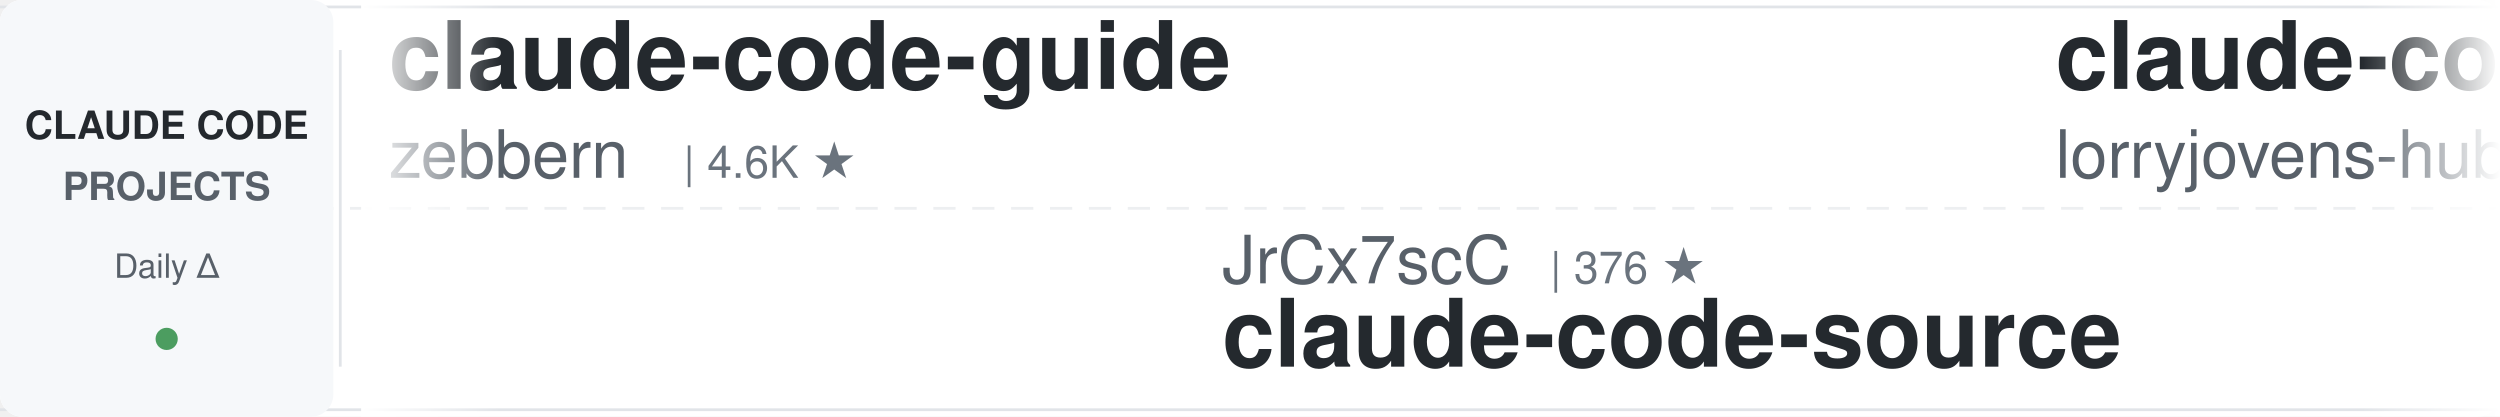
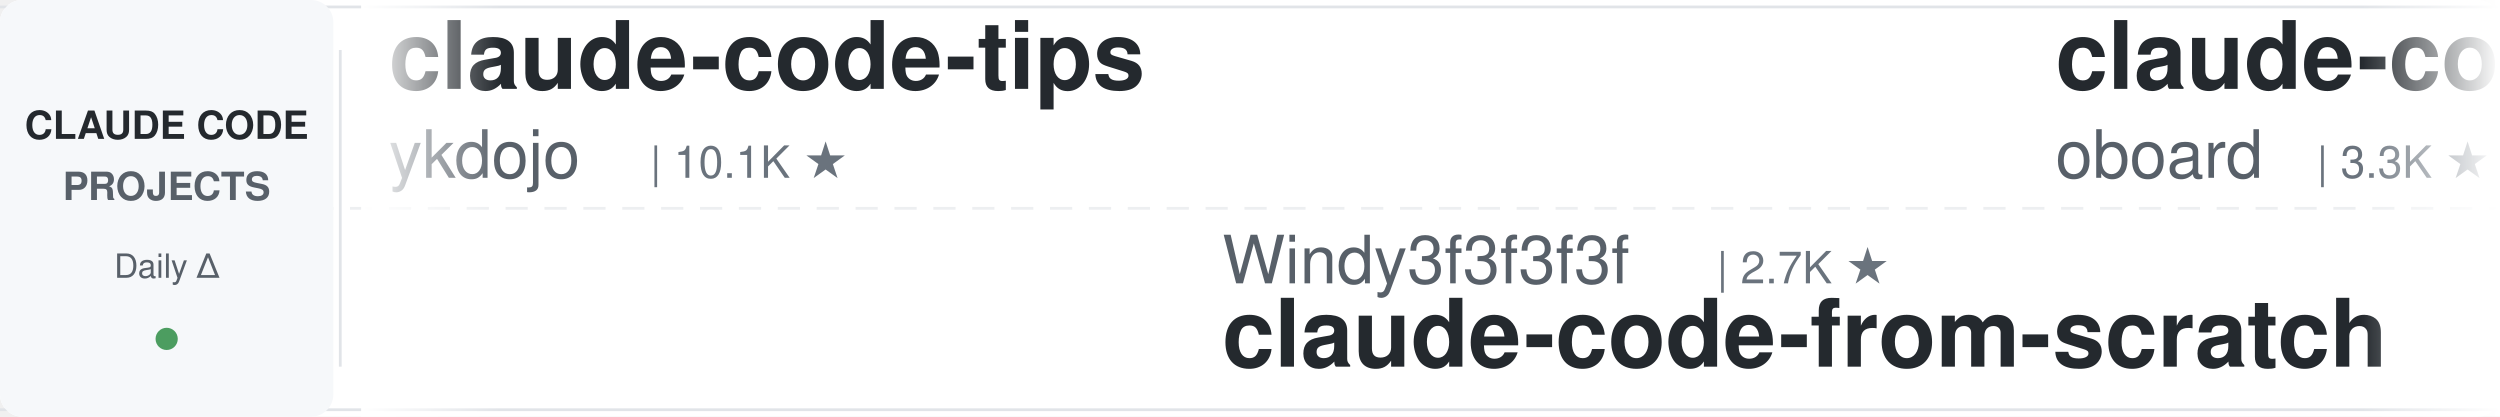
<svg xmlns="http://www.w3.org/2000/svg" width="900" height="150">
  <defs>
    <linearGradient id="leftFade" x1="0%" y1="0%" x2="100%" y2="0%">
      <stop offset="0%" style="stop-color:#ffffff;stop-opacity:1" />
      <stop offset="100%" style="stop-color:#ffffff;stop-opacity:0" />
    </linearGradient>
    <linearGradient id="rightFade" x1="0%" y1="0%" x2="100%" y2="0%">
      <stop offset="0%" style="stop-color:#ffffff;stop-opacity:0" />
      <stop offset="100%" style="stop-color:#ffffff;stop-opacity:1" />
    </linearGradient>
  </defs>
  <rect width="900" height="150" fill="#ffffff" rx="8" />
  <rect x="0" y="2" width="900" height="1" fill="#e1e4e8" />
  <rect x="0" y="147" width="900" height="1" fill="#e1e4e8" />
  <line x1="0" y1="75" x2="900" y2="75" stroke="#e1e4e8" stroke-width="1" stroke-dasharray="8 6" opacity="0.6" />
  <rect x="0" y="0" width="120" height="150" fill="#f6f8fa" rx="8" />
  <text x="60" y="50" font-family="-apple-system, BlinkMacSystemFont, 'Segoe UI', Helvetica, Arial, sans-serif" font-size="14" font-weight="600" fill="#24292e" text-anchor="middle">CLAUDE CODE</text>
  <text x="60" y="72" font-family="-apple-system, BlinkMacSystemFont, 'Segoe UI', Helvetica, Arial, sans-serif" font-size="14" font-weight="600" fill="#586069" text-anchor="middle">PROJECTS</text>
  <text x="60" y="100" font-family="-apple-system, BlinkMacSystemFont, 'Segoe UI', Helvetica, Arial, sans-serif" font-size="12" font-weight="500" fill="#586069" text-anchor="middle">Daily Δ</text>
  <circle cx="60" cy="122" r="4" fill="#22863a" opacity="0.8" />
  <rect x="122" y="18" width="1" height="114" fill="#e1e4e8" />
  <clipPath id="tickerClip">
    <rect x="130" y="0" width="770" height="150" />
  </clipPath>
  <g clip-path="url(#tickerClip)">
    <g id="tickerItems">
      <animateTransform attributeName="transform" attributeType="XML" type="translate" from="0 0" to="-3000 0" dur="54s" repeatCount="indefinite" />
      <g transform="translate(0, 0)">
-         <text x="140" y="32" font-family="-apple-system, BlinkMacSystemFont, 'Segoe UI', Helvetica, Arial, sans-serif" font-size="34" font-weight="600" fill="#24292e">claude-code-guide</text>
-         <text x="140" y="64" font-family="-apple-system, BlinkMacSystemFont, 'Segoe UI', Helvetica, Arial, sans-serif" font-size="24" font-weight="400" fill="#586069">zebbern</text>
-         <text x="246" y="64" font-family="-apple-system, BlinkMacSystemFont, 'Segoe UI', Helvetica, Arial, sans-serif" font-size="16" font-weight="500" fill="#6a737d">| 4.6K ★</text>
+         <text x="140" y="32" font-family="-apple-system, BlinkMacSystemFont, 'Segoe UI', Helvetica, Arial, sans-serif" font-size="34" font-weight="600" fill="#24292e">claude-code-tips</text>
+         <text x="140" y="64" font-family="-apple-system, BlinkMacSystemFont, 'Segoe UI', Helvetica, Arial, sans-serif" font-size="24" font-weight="400" fill="#586069">ykdojo</text>
+         <text x="234" y="64" font-family="-apple-system, BlinkMacSystemFont, 'Segoe UI', Helvetica, Arial, sans-serif" font-size="16" font-weight="500" fill="#6a737d">| 10.1K ★</text>
      </g>
      <g transform="translate(300, 0)">
-         <text x="140" y="102" font-family="-apple-system, BlinkMacSystemFont, 'Segoe UI', Helvetica, Arial, sans-serif" font-size="24" font-weight="400" fill="#586069">JrCx7scC</text>
-         <text x="258" y="102" font-family="-apple-system, BlinkMacSystemFont, 'Segoe UI', Helvetica, Arial, sans-serif" font-size="16" font-weight="500" fill="#6a737d">| 376 ★</text>
-         <text x="140" y="132" font-family="-apple-system, BlinkMacSystemFont, 'Segoe UI', Helvetica, Arial, sans-serif" font-size="34" font-weight="600" fill="#24292e">claude-code-source</text>
+         <text x="140" y="102" font-family="-apple-system, BlinkMacSystemFont, 'Segoe UI', Helvetica, Arial, sans-serif" font-size="24" font-weight="400" fill="#586069">Windy3f3f3f3f</text>
+         <text x="318" y="102" font-family="-apple-system, BlinkMacSystemFont, 'Segoe UI', Helvetica, Arial, sans-serif" font-size="16" font-weight="500" fill="#6a737d">| 2.7K ★</text>
+         <text x="140" y="132" font-family="-apple-system, BlinkMacSystemFont, 'Segoe UI', Helvetica, Arial, sans-serif" font-size="34" font-weight="600" fill="#24292e">claude-code-from-scratch</text>
      </g>
      <g transform="translate(600, 0)">
-         <text x="140" y="32" font-family="-apple-system, BlinkMacSystemFont, 'Segoe UI', Helvetica, Arial, sans-serif" font-size="34" font-weight="600" fill="#24292e">claude-code-rust</text>
-         <text x="140" y="64" font-family="-apple-system, BlinkMacSystemFont, 'Segoe UI', Helvetica, Arial, sans-serif" font-size="24" font-weight="400" fill="#586069">lorryjovens-hub</text>
-         <text x="342" y="64" font-family="-apple-system, BlinkMacSystemFont, 'Segoe UI', Helvetica, Arial, sans-serif" font-size="16" font-weight="500" fill="#6a737d">| 1.7K ★</text>
+         <text x="140" y="32" font-family="-apple-system, BlinkMacSystemFont, 'Segoe UI', Helvetica, Arial, sans-serif" font-size="34" font-weight="600" fill="#24292e">claude-code-rev</text>
+         <text x="140" y="64" font-family="-apple-system, BlinkMacSystemFont, 'Segoe UI', Helvetica, Arial, sans-serif" font-size="24" font-weight="400" fill="#586069">oboard</text>
+         <text x="234" y="64" font-family="-apple-system, BlinkMacSystemFont, 'Segoe UI', Helvetica, Arial, sans-serif" font-size="16" font-weight="500" fill="#6a737d">| 3.3K ★</text>
      </g>
      <g transform="translate(900, 0)">
-         <text x="140" y="102" font-family="-apple-system, BlinkMacSystemFont, 'Segoe UI', Helvetica, Arial, sans-serif" font-size="24" font-weight="400" fill="#586069">AprilNEA</text>
-         <text x="258" y="102" font-family="-apple-system, BlinkMacSystemFont, 'Segoe UI', Helvetica, Arial, sans-serif" font-size="16" font-weight="500" fill="#6a737d">| 391 ★</text>
-         <text x="140" y="132" font-family="-apple-system, BlinkMacSystemFont, 'Segoe UI', Helvetica, Arial, sans-serif" font-size="34" font-weight="600" fill="#24292e">claude-code-source</text>
+         <text x="140" y="102" font-family="-apple-system, BlinkMacSystemFont, 'Segoe UI', Helvetica, Arial, sans-serif" font-size="24" font-weight="400" fill="#586069">OneRedOak</text>
+         <text x="270" y="102" font-family="-apple-system, BlinkMacSystemFont, 'Segoe UI', Helvetica, Arial, sans-serif" font-size="16" font-weight="500" fill="#6a737d">| 3.9K ★</text>
+         <text x="140" y="132" font-family="-apple-system, BlinkMacSystemFont, 'Segoe UI', Helvetica, Arial, sans-serif" font-size="34" font-weight="600" fill="#24292e">claude-code-workflows</text>
      </g>
      <g transform="translate(1200, 0)">
-         <text x="140" y="32" font-family="-apple-system, BlinkMacSystemFont, 'Segoe UI', Helvetica, Arial, sans-serif" font-size="34" font-weight="600" fill="#24292e">Claude-Code-Source-Study</text>
-         <text x="140" y="64" font-family="-apple-system, BlinkMacSystemFont, 'Segoe UI', Helvetica, Arial, sans-serif" font-size="24" font-weight="400" fill="#586069">luyao618</text>
-         <text x="258" y="64" font-family="-apple-system, BlinkMacSystemFont, 'Segoe UI', Helvetica, Arial, sans-serif" font-size="16" font-weight="500" fill="#6a737d">| 1.7K ★</text>
+         <text x="140" y="32" font-family="-apple-system, BlinkMacSystemFont, 'Segoe UI', Helvetica, Arial, sans-serif" font-size="34" font-weight="600" fill="#24292e">system_prompts_leaks</text>
+         <text x="140" y="64" font-family="-apple-system, BlinkMacSystemFont, 'Segoe UI', Helvetica, Arial, sans-serif" font-size="24" font-weight="400" fill="#586069">asgeirtj</text>
+         <text x="258" y="64" font-family="-apple-system, BlinkMacSystemFont, 'Segoe UI', Helvetica, Arial, sans-serif" font-size="16" font-weight="500" fill="#6a737d">| 64.7K ★</text>
      </g>
      <g transform="translate(1500, 0)">
-         <text x="140" y="102" font-family="-apple-system, BlinkMacSystemFont, 'Segoe UI', Helvetica, Arial, sans-serif" font-size="24" font-weight="400" fill="#586069">centminmod</text>
-         <text x="282" y="102" font-family="-apple-system, BlinkMacSystemFont, 'Segoe UI', Helvetica, Arial, sans-serif" font-size="16" font-weight="500" fill="#6a737d">| 2.6K ★</text>
-         <text x="140" y="132" font-family="-apple-system, BlinkMacSystemFont, 'Segoe UI', Helvetica, Arial, sans-serif" font-size="34" font-weight="600" fill="#24292e">my-claude-code-setup</text>
+         <text x="140" y="102" font-family="-apple-system, BlinkMacSystemFont, 'Segoe UI', Helvetica, Arial, sans-serif" font-size="24" font-weight="400" fill="#586069">Chachamaru127</text>
+         <text x="318" y="102" font-family="-apple-system, BlinkMacSystemFont, 'Segoe UI', Helvetica, Arial, sans-serif" font-size="16" font-weight="500" fill="#6a737d">| 3.1K ★</text>
+         <text x="140" y="132" font-family="-apple-system, BlinkMacSystemFont, 'Segoe UI', Helvetica, Arial, sans-serif" font-size="34" font-weight="600" fill="#24292e">claude-code-harness</text>
      </g>
      <g transform="translate(1800, 0)">
-         <text x="140" y="32" font-family="-apple-system, BlinkMacSystemFont, 'Segoe UI', Helvetica, Arial, sans-serif" font-size="34" font-weight="600" fill="#24292e">claude-code-proxy</text>
-         <text x="140" y="64" font-family="-apple-system, BlinkMacSystemFont, 'Segoe UI', Helvetica, Arial, sans-serif" font-size="24" font-weight="400" fill="#586069">fuergaosi233</text>
-         <text x="306" y="64" font-family="-apple-system, BlinkMacSystemFont, 'Segoe UI', Helvetica, Arial, sans-serif" font-size="16" font-weight="500" fill="#6a737d">| 2.8K ★</text>
+         <text x="140" y="32" font-family="-apple-system, BlinkMacSystemFont, 'Segoe UI', Helvetica, Arial, sans-serif" font-size="34" font-weight="600" fill="#24292e">claude-code-security-rev...</text>
+         <text x="140" y="64" font-family="-apple-system, BlinkMacSystemFont, 'Segoe UI', Helvetica, Arial, sans-serif" font-size="24" font-weight="400" fill="#586069">anthropics</text>
+         <text x="282" y="64" font-family="-apple-system, BlinkMacSystemFont, 'Segoe UI', Helvetica, Arial, sans-serif" font-size="16" font-weight="500" fill="#6a737d">| 6.2K ★</text>
      </g>
      <g transform="translate(2100, 0)">
-         <text x="140" y="102" font-family="-apple-system, BlinkMacSystemFont, 'Segoe UI', Helvetica, Arial, sans-serif" font-size="24" font-weight="400" fill="#586069">feiskyer</text>
-         <text x="258" y="102" font-family="-apple-system, BlinkMacSystemFont, 'Segoe UI', Helvetica, Arial, sans-serif" font-size="16" font-weight="500" fill="#6a737d">| 1.7K ★</text>
-         <text x="140" y="132" font-family="-apple-system, BlinkMacSystemFont, 'Segoe UI', Helvetica, Arial, sans-serif" font-size="34" font-weight="600" fill="#24292e">claude-code-settings</text>
+         <text x="140" y="102" font-family="-apple-system, BlinkMacSystemFont, 'Segoe UI', Helvetica, Arial, sans-serif" font-size="24" font-weight="400" fill="#586069">Donchitos</text>
+         <text x="270" y="102" font-family="-apple-system, BlinkMacSystemFont, 'Segoe UI', Helvetica, Arial, sans-serif" font-size="16" font-weight="500" fill="#6a737d">| 25.0K ★</text>
+         <text x="140" y="132" font-family="-apple-system, BlinkMacSystemFont, 'Segoe UI', Helvetica, Arial, sans-serif" font-size="34" font-weight="600" fill="#24292e">Claude-Code-Game-Studios</text>
      </g>
      <g transform="translate(2400, 0)">
-         <text x="140" y="32" font-family="-apple-system, BlinkMacSystemFont, 'Segoe UI', Helvetica, Arial, sans-serif" font-size="34" font-weight="600" fill="#24292e">Dive-into-Claude-Code</text>
-         <text x="140" y="64" font-family="-apple-system, BlinkMacSystemFont, 'Segoe UI', Helvetica, Arial, sans-serif" font-size="24" font-weight="400" fill="#586069">VILA-Lab</text>
-         <text x="258" y="64" font-family="-apple-system, BlinkMacSystemFont, 'Segoe UI', Helvetica, Arial, sans-serif" font-size="16" font-weight="500" fill="#6a737d">| 2.1K ★</text>
+         <text x="140" y="32" font-family="-apple-system, BlinkMacSystemFont, 'Segoe UI', Helvetica, Arial, sans-serif" font-size="34" font-weight="600" fill="#24292e">claude-code-source</text>
+         <text x="140" y="64" font-family="-apple-system, BlinkMacSystemFont, 'Segoe UI', Helvetica, Arial, sans-serif" font-size="24" font-weight="400" fill="#586069">AprilNEA</text>
+         <text x="258" y="64" font-family="-apple-system, BlinkMacSystemFont, 'Segoe UI', Helvetica, Arial, sans-serif" font-size="16" font-weight="500" fill="#6a737d">| 391 ★</text>
      </g>
      <g transform="translate(2700, 0)">
-         <text x="140" y="102" font-family="-apple-system, BlinkMacSystemFont, 'Segoe UI', Helvetica, Arial, sans-serif" font-size="24" font-weight="400" fill="#586069">Yuyz0112</text>
-         <text x="258" y="102" font-family="-apple-system, BlinkMacSystemFont, 'Segoe UI', Helvetica, Arial, sans-serif" font-size="16" font-weight="500" fill="#6a737d">| 2.4K ★</text>
-         <text x="140" y="132" font-family="-apple-system, BlinkMacSystemFont, 'Segoe UI', Helvetica, Arial, sans-serif" font-size="34" font-weight="600" fill="#24292e">claude-code-reverse</text>
+         <text x="140" y="102" font-family="-apple-system, BlinkMacSystemFont, 'Segoe UI', Helvetica, Arial, sans-serif" font-size="24" font-weight="400" fill="#586069">musistudio</text>
+         <text x="282" y="102" font-family="-apple-system, BlinkMacSystemFont, 'Segoe UI', Helvetica, Arial, sans-serif" font-size="16" font-weight="500" fill="#6a737d">| 37.2K ★</text>
+         <text x="140" y="132" font-family="-apple-system, BlinkMacSystemFont, 'Segoe UI', Helvetica, Arial, sans-serif" font-size="34" font-weight="600" fill="#24292e">claude-code-router</text>
      </g>
      <g transform="translate(3000, 0)">
-         <text x="140" y="32" font-family="-apple-system, BlinkMacSystemFont, 'Segoe UI', Helvetica, Arial, sans-serif" font-size="34" font-weight="600" fill="#24292e">claude-code-guide</text>
-         <text x="140" y="64" font-family="-apple-system, BlinkMacSystemFont, 'Segoe UI', Helvetica, Arial, sans-serif" font-size="24" font-weight="400" fill="#586069">zebbern</text>
-         <text x="246" y="64" font-family="-apple-system, BlinkMacSystemFont, 'Segoe UI', Helvetica, Arial, sans-serif" font-size="16" font-weight="500" fill="#6a737d">| 4.6K ★</text>
+         <text x="140" y="32" font-family="-apple-system, BlinkMacSystemFont, 'Segoe UI', Helvetica, Arial, sans-serif" font-size="34" font-weight="600" fill="#24292e">claude-code-tips</text>
+         <text x="140" y="64" font-family="-apple-system, BlinkMacSystemFont, 'Segoe UI', Helvetica, Arial, sans-serif" font-size="24" font-weight="400" fill="#586069">ykdojo</text>
+         <text x="234" y="64" font-family="-apple-system, BlinkMacSystemFont, 'Segoe UI', Helvetica, Arial, sans-serif" font-size="16" font-weight="500" fill="#6a737d">| 10.1K ★</text>
      </g>
      <g transform="translate(3300, 0)">
-         <text x="140" y="102" font-family="-apple-system, BlinkMacSystemFont, 'Segoe UI', Helvetica, Arial, sans-serif" font-size="24" font-weight="400" fill="#586069">JrCx7scC</text>
-         <text x="258" y="102" font-family="-apple-system, BlinkMacSystemFont, 'Segoe UI', Helvetica, Arial, sans-serif" font-size="16" font-weight="500" fill="#6a737d">| 376 ★</text>
-         <text x="140" y="132" font-family="-apple-system, BlinkMacSystemFont, 'Segoe UI', Helvetica, Arial, sans-serif" font-size="34" font-weight="600" fill="#24292e">claude-code-source</text>
+         <text x="140" y="102" font-family="-apple-system, BlinkMacSystemFont, 'Segoe UI', Helvetica, Arial, sans-serif" font-size="24" font-weight="400" fill="#586069">Windy3f3f3f3f</text>
+         <text x="318" y="102" font-family="-apple-system, BlinkMacSystemFont, 'Segoe UI', Helvetica, Arial, sans-serif" font-size="16" font-weight="500" fill="#6a737d">| 2.7K ★</text>
+         <text x="140" y="132" font-family="-apple-system, BlinkMacSystemFont, 'Segoe UI', Helvetica, Arial, sans-serif" font-size="34" font-weight="600" fill="#24292e">claude-code-from-scratch</text>
      </g>
      <g transform="translate(3600, 0)">
-         <text x="140" y="32" font-family="-apple-system, BlinkMacSystemFont, 'Segoe UI', Helvetica, Arial, sans-serif" font-size="34" font-weight="600" fill="#24292e">claude-code-rust</text>
-         <text x="140" y="64" font-family="-apple-system, BlinkMacSystemFont, 'Segoe UI', Helvetica, Arial, sans-serif" font-size="24" font-weight="400" fill="#586069">lorryjovens-hub</text>
-         <text x="342" y="64" font-family="-apple-system, BlinkMacSystemFont, 'Segoe UI', Helvetica, Arial, sans-serif" font-size="16" font-weight="500" fill="#6a737d">| 1.7K ★</text>
+         <text x="140" y="32" font-family="-apple-system, BlinkMacSystemFont, 'Segoe UI', Helvetica, Arial, sans-serif" font-size="34" font-weight="600" fill="#24292e">claude-code-rev</text>
+         <text x="140" y="64" font-family="-apple-system, BlinkMacSystemFont, 'Segoe UI', Helvetica, Arial, sans-serif" font-size="24" font-weight="400" fill="#586069">oboard</text>
+         <text x="234" y="64" font-family="-apple-system, BlinkMacSystemFont, 'Segoe UI', Helvetica, Arial, sans-serif" font-size="16" font-weight="500" fill="#6a737d">| 3.3K ★</text>
      </g>
      <g transform="translate(3900, 0)">
-         <text x="140" y="102" font-family="-apple-system, BlinkMacSystemFont, 'Segoe UI', Helvetica, Arial, sans-serif" font-size="24" font-weight="400" fill="#586069">AprilNEA</text>
-         <text x="258" y="102" font-family="-apple-system, BlinkMacSystemFont, 'Segoe UI', Helvetica, Arial, sans-serif" font-size="16" font-weight="500" fill="#6a737d">| 391 ★</text>
-         <text x="140" y="132" font-family="-apple-system, BlinkMacSystemFont, 'Segoe UI', Helvetica, Arial, sans-serif" font-size="34" font-weight="600" fill="#24292e">claude-code-source</text>
+         <text x="140" y="102" font-family="-apple-system, BlinkMacSystemFont, 'Segoe UI', Helvetica, Arial, sans-serif" font-size="24" font-weight="400" fill="#586069">OneRedOak</text>
+         <text x="270" y="102" font-family="-apple-system, BlinkMacSystemFont, 'Segoe UI', Helvetica, Arial, sans-serif" font-size="16" font-weight="500" fill="#6a737d">| 3.9K ★</text>
+         <text x="140" y="132" font-family="-apple-system, BlinkMacSystemFont, 'Segoe UI', Helvetica, Arial, sans-serif" font-size="34" font-weight="600" fill="#24292e">claude-code-workflows</text>
      </g>
    </g>
  </g>
  <rect x="130" y="0" width="50" height="150" fill="url(#leftFade)" />
  <rect x="850" y="0" width="50" height="150" fill="url(#rightFade)" />
</svg>
